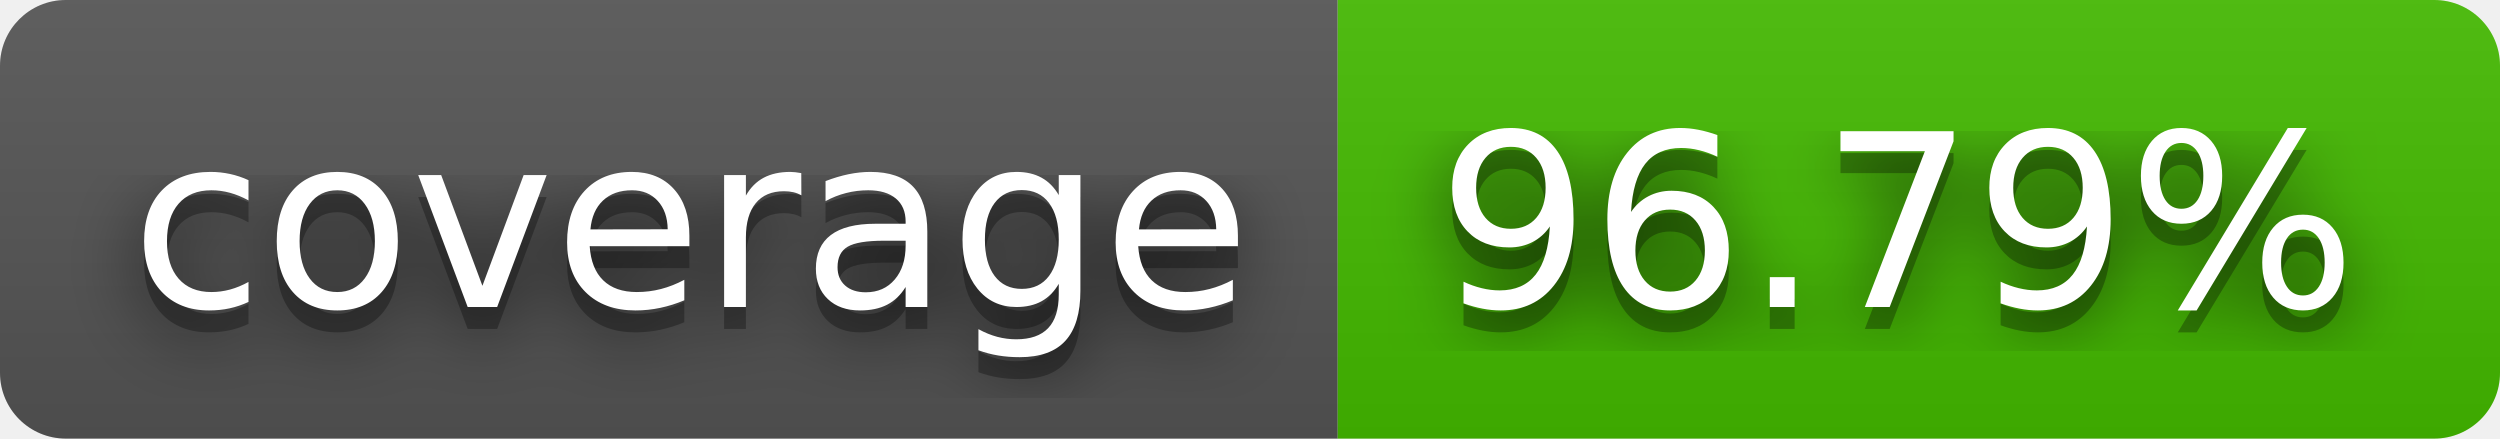
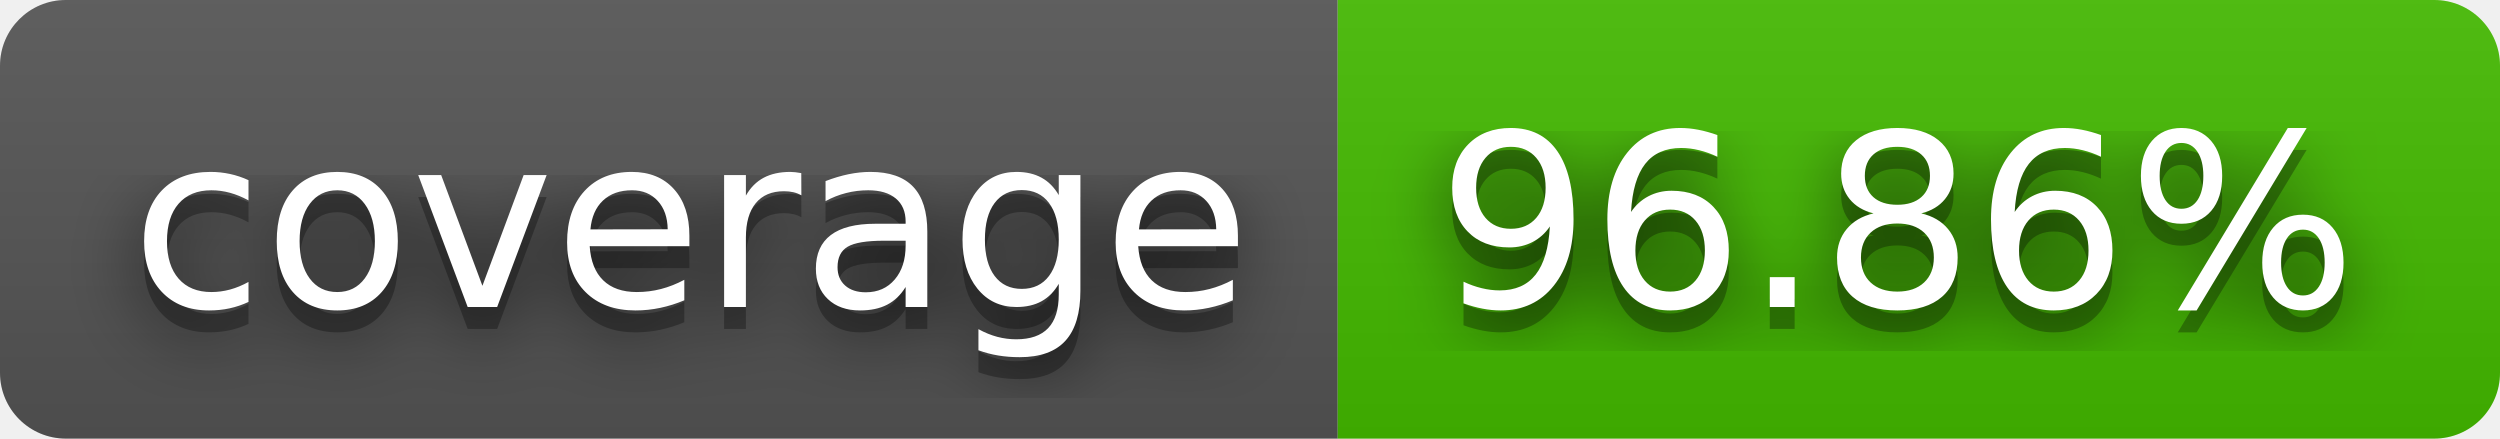
- <svg xmlns="http://www.w3.org/2000/svg" width="114" height="20" role="img" aria-label="coverage: 96.79%">
+ <svg xmlns="http://www.w3.org/2000/svg" width="114" height="20" role="img" aria-label="coverage: 96.86%">
  <filter id="blur">
    <feGaussianBlur stdDeviation="16" />
  </filter>
  <linearGradient id="s" x2="0" y2="100%">
    <stop offset="0" stop-color="#bbb" stop-opacity=".1" />
    <stop offset="1" stop-opacity=".1" />
  </linearGradient>
  <clipPath id="r">
    <rect width="114" height="20" rx="3" />
  </clipPath>
  <g clip-path="url(#r)">
    <rect width="61" height="20" fill="#555" />
    <rect x="61" width="53" height="20" fill="#4b0" />
    <rect width="114" height="20" fill="url(#s)" />
  </g>
  <g fill="#fff" text-anchor="middle" font-family="Verdana,Geneva,DejaVu Sans,sans-serif" text-rendering="geometricPrecision" font-size="110">
    <g transform="scale(.1)">
      <g aria-hidden="true" fill="#010101">
        <text x="315" y="150" fill-opacity=".8" filter="url(#blur)" textLength="510">coverage</text>
        <text x="315" y="150" fill-opacity=".3" textLength="510">coverage</text>
      </g>
      <text x="315" y="140" textLength="510">coverage</text>
    </g>
    <g transform="scale(.1)">
      <g aria-hidden="true" fill="#010101">
-         <text x="865" y="150" fill-opacity=".8" filter="url(#blur)" textLength="430">96.79%</text>
-         <text x="865" y="150" fill-opacity=".3" textLength="430">96.79%</text>
+         <text x="865" y="150" fill-opacity=".8" filter="url(#blur)" textLength="430">96.86%</text>
+         <text x="865" y="150" fill-opacity=".3" textLength="430">96.86%</text>
      </g>
-       <text x="865" y="140" textLength="430">96.79%</text>
+       <text x="865" y="140" textLength="430">96.86%</text>
    </g>
  </g>
</svg>
